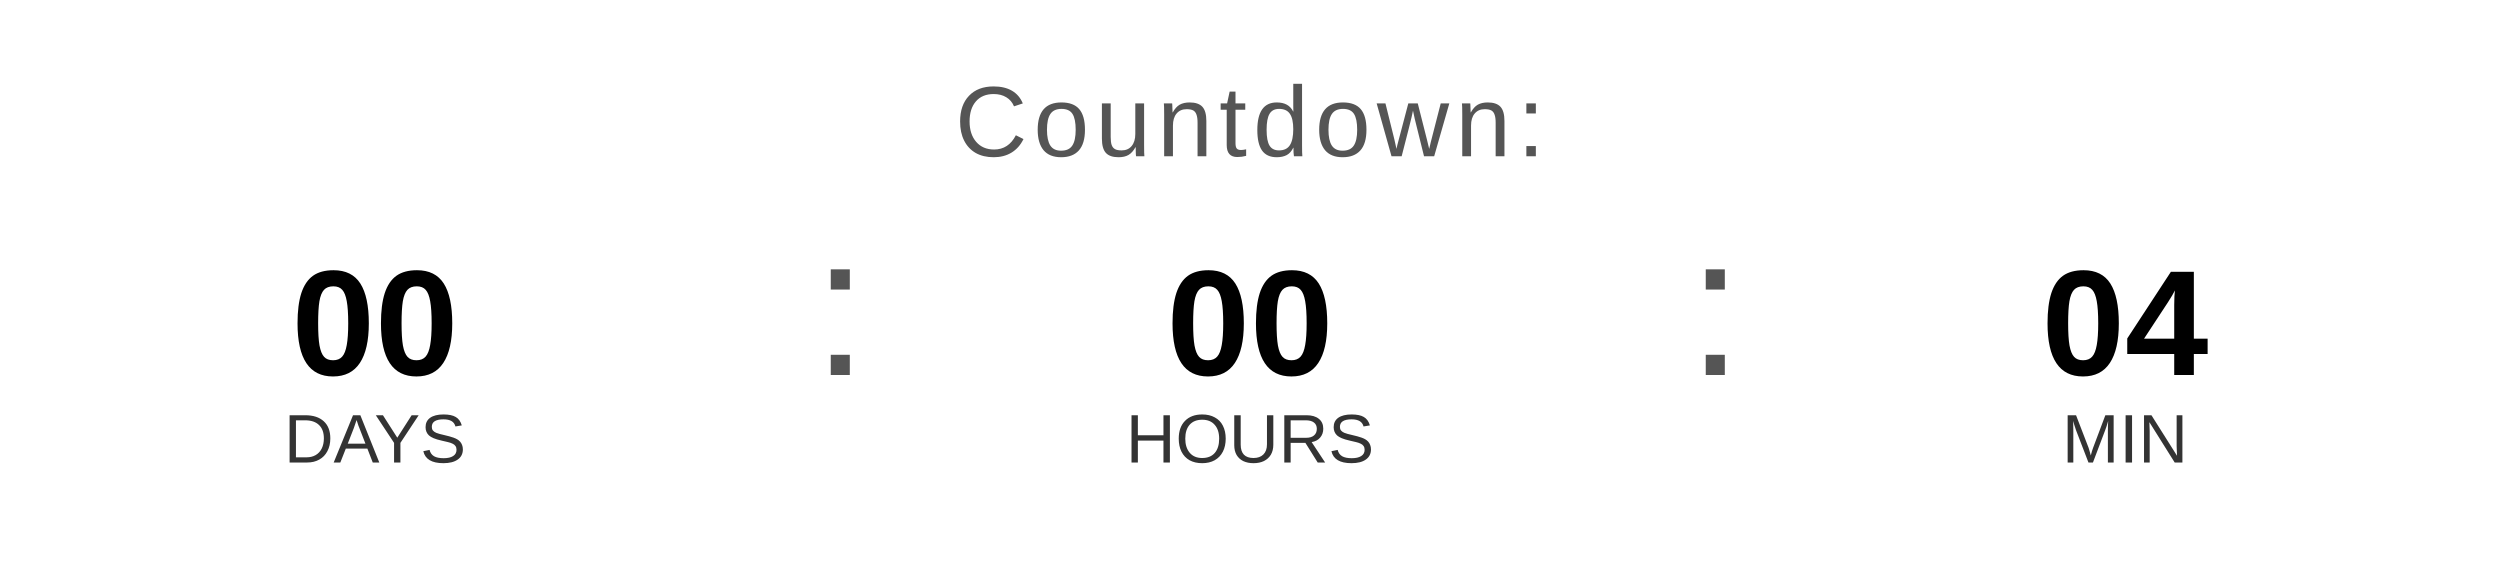
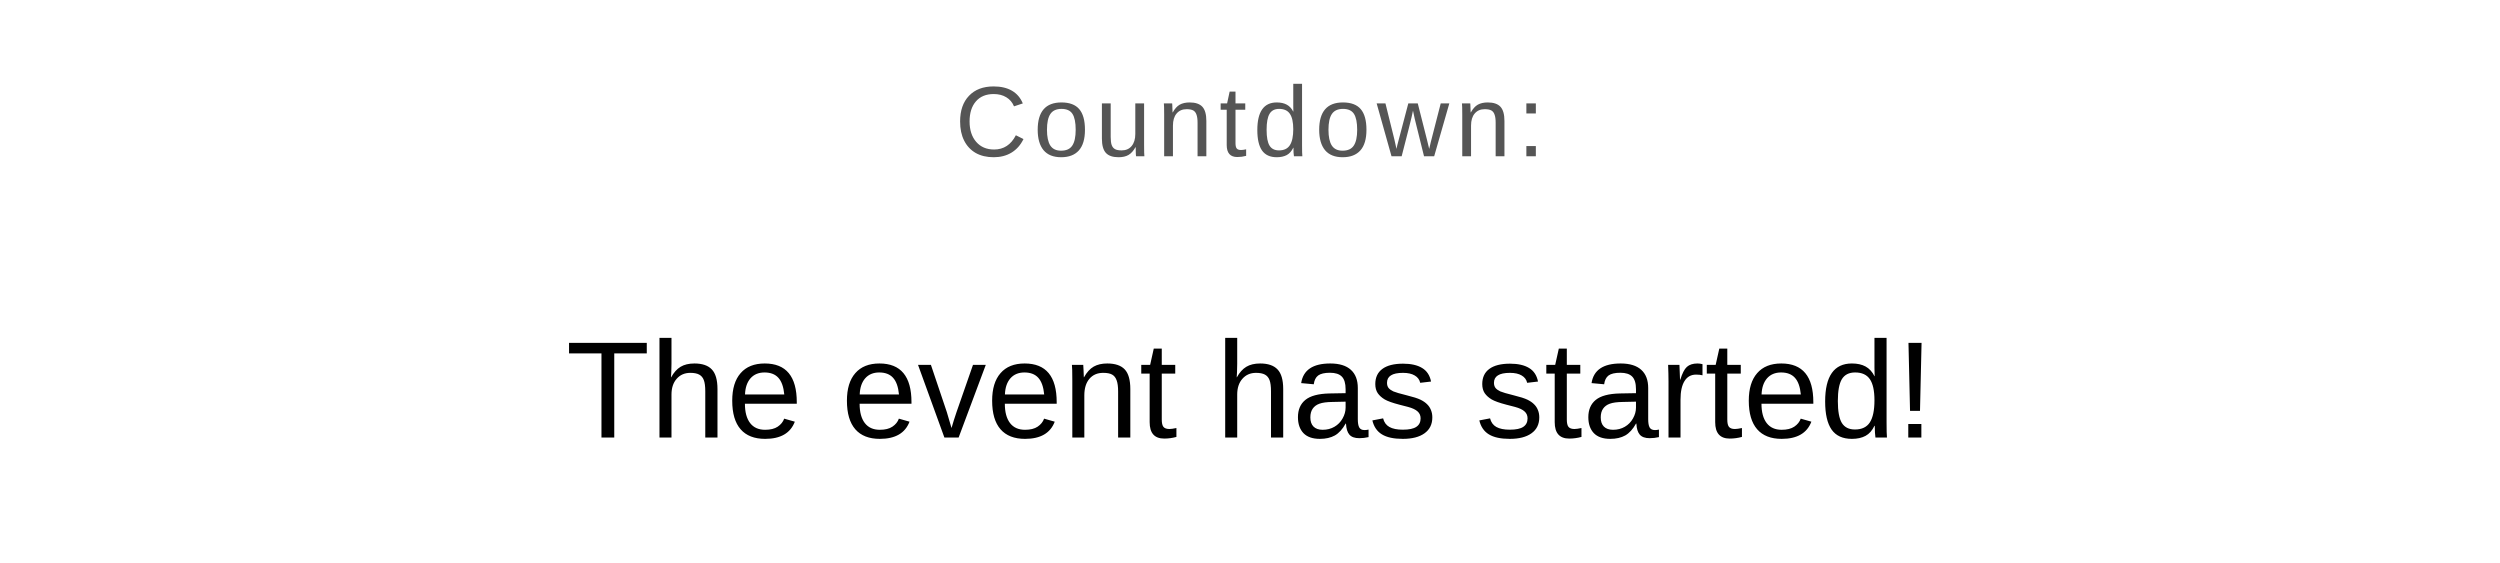
<svg xmlns="http://www.w3.org/2000/svg" width="400" height="90" viewBox="0 0 400 90">
  <text x="200" y="25" font-family="Arial, Helvetica, sans-serif" font-size="16" fill="#555555" text-anchor="middle" letter-spacing="1">
    Countdown:
  </text>
-   <text x="60" y="60" font-family="Arial, Helvetica, sans-serif" font-size="24" font-weight="bold" fill="#000000" text-anchor="middle">00</text>
-   <text x="60" y="74" font-family="Arial, Helvetica, sans-serif" font-size="11" fill="#333333" text-anchor="middle">DAYS</text>
-   <text x="130" y="60" font-family="Arial, sans-serif" font-size="32" fill="#555555">:</text>
-   <text x="200" y="60" font-family="Arial, Helvetica, sans-serif" font-size="24" font-weight="bold" fill="#000000" text-anchor="middle">00</text>
-   <text x="200" y="74" font-family="Arial, Helvetica, sans-serif" font-size="11" fill="#333333" text-anchor="middle">HOURS</text>
-   <text x="270" y="60" font-family="Arial, sans-serif" font-size="32" fill="#555555">:</text>
-   <text x="340" y="60" font-family="Arial, Helvetica, sans-serif" font-size="24" font-weight="bold" fill="#000000" text-anchor="middle">04</text>
-   <text x="340" y="74" font-family="Arial, Helvetica, sans-serif" font-size="11" fill="#333333" text-anchor="middle">MIN</text>
+   <text x="200" y="70" font-family="Arial, Helvetica, sans-serif" font-size="22" fill="#000000" text-anchor="middle">The event has started!</text>
</svg>
